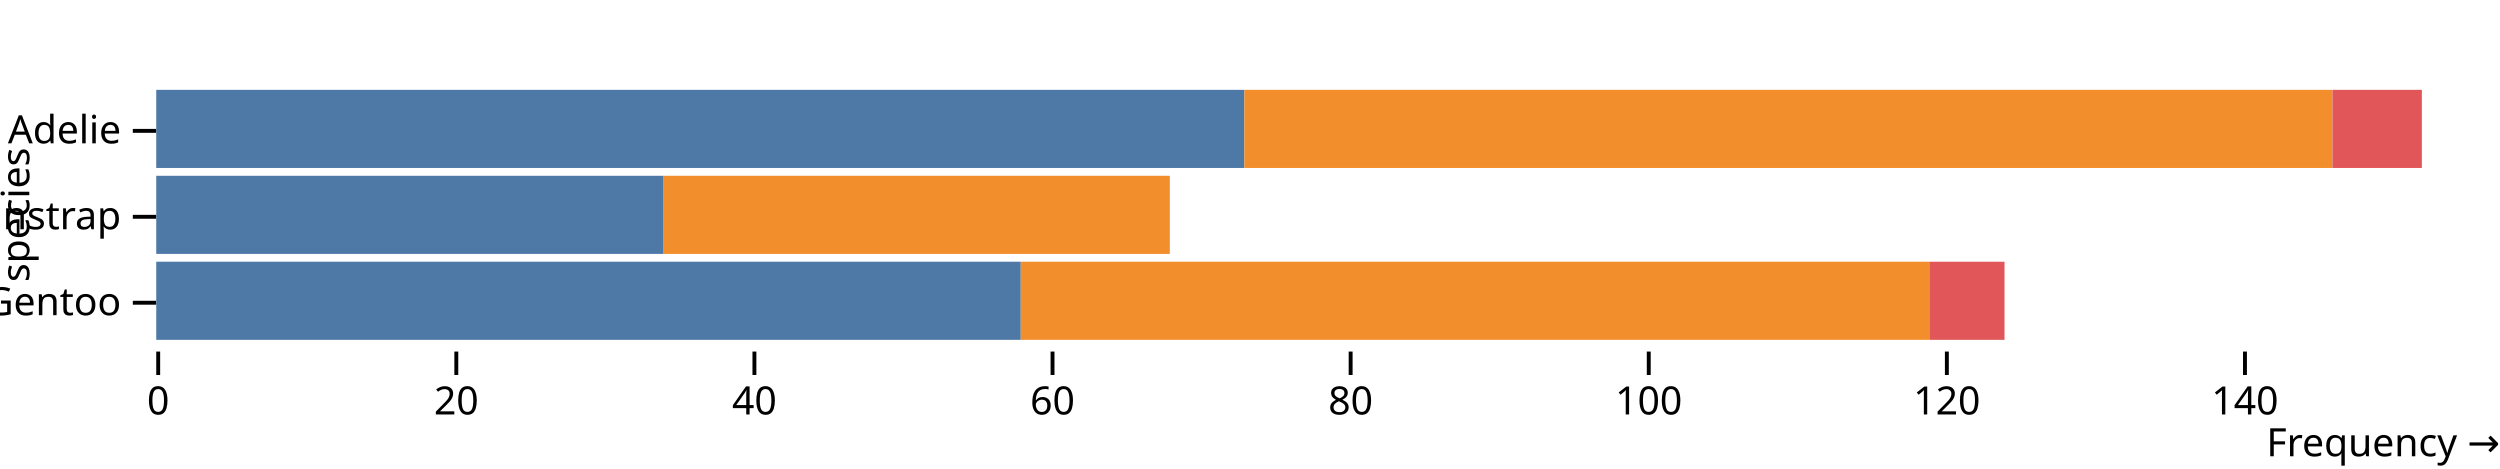
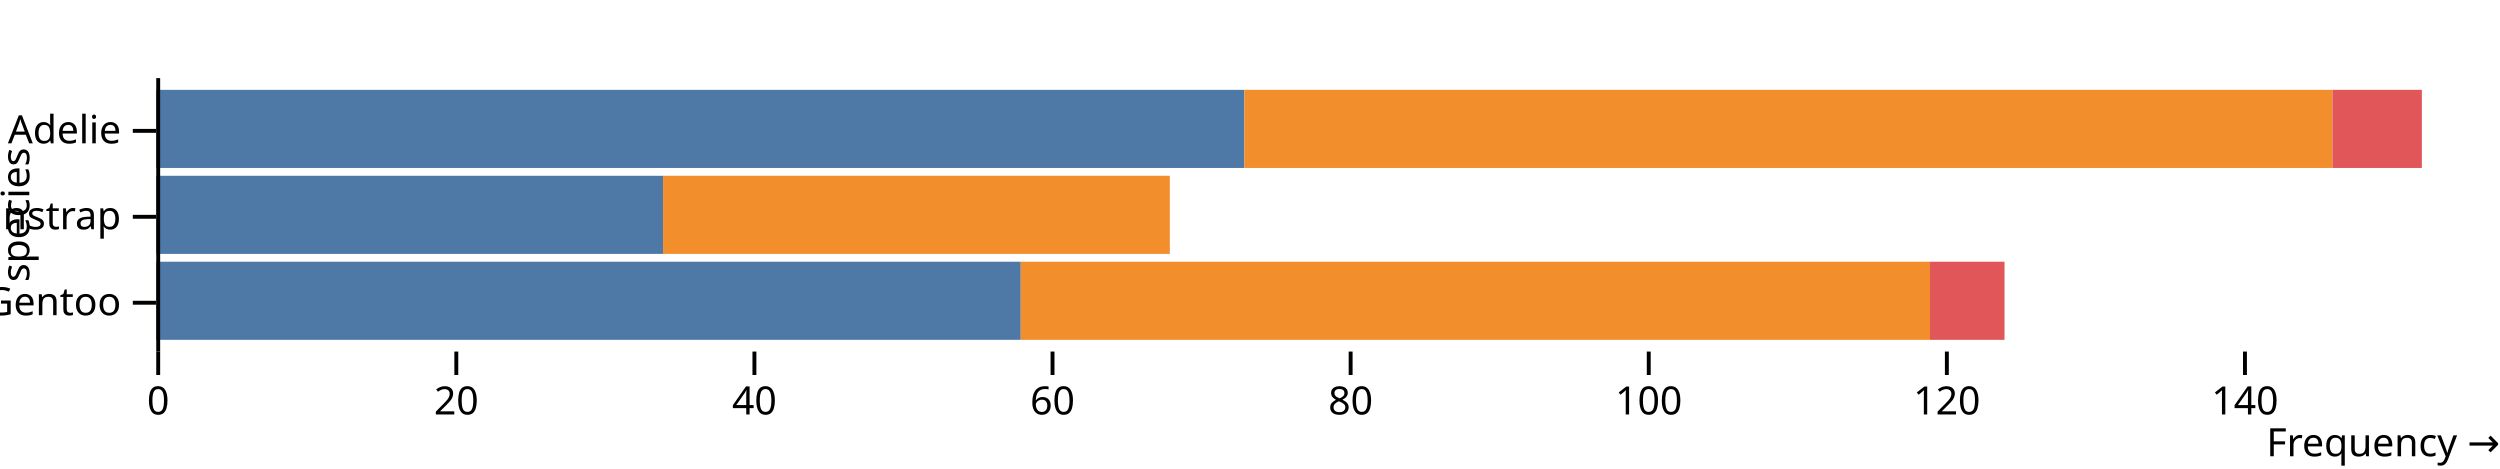
<svg xmlns="http://www.w3.org/2000/svg" class="plot" fill="currentColor" font-family="system-ui, sans-serif" font-size="10" text-anchor="middle" width="640" height="120" viewBox="0 0 640 120">
  <style>
    .plot {
      display: block;
      background: white;
      height: auto;
      height: intrinsic;
      max-width: 100%;
    }

    .plot text,
    .plot tspan {
      white-space: pre;
    }
  </style>
  <g aria-label="y-axis" aria-description="species" transform="translate(40,0)" fill="none" text-anchor="end">
    <g class="tick" opacity="1" transform="translate(0,33.5)">
      <line stroke="currentColor" x2="-6" />
      <text fill="currentColor" x="-9" dy="0.32em">Adelie</text>
    </g>
    <g class="tick" opacity="1" transform="translate(0,55.5)">
      <line stroke="currentColor" x2="-6" />
      <text fill="currentColor" x="-9" dy="0.32em">Chinstrap</text>
    </g>
    <g class="tick" opacity="1" transform="translate(0,77.5)">
      <line stroke="currentColor" x2="-6" />
      <text fill="currentColor" x="-9" dy="0.32em">Gentoo</text>
    </g>
    <text fill="currentColor" transform="translate(-40,55) rotate(-90)" dy="0.75em" text-anchor="middle">species</text>
  </g>
  <g aria-label="x-axis" aria-description="Frequency →" transform="translate(0,90)" fill="none" text-anchor="middle" font-variant="tabular-nums">
    <g class="tick" opacity="1" transform="translate(40.5,0)">
      <line stroke="currentColor" y2="6" />
      <text fill="currentColor" y="9" dy="0.71em">0</text>
    </g>
    <g class="tick" opacity="1" transform="translate(116.8158,0)">
      <line stroke="currentColor" y2="6" />
      <text fill="currentColor" y="9" dy="0.71em">20</text>
    </g>
    <g class="tick" opacity="1" transform="translate(193.1316,0)">
      <line stroke="currentColor" y2="6" />
      <text fill="currentColor" y="9" dy="0.71em">40</text>
    </g>
    <g class="tick" opacity="1" transform="translate(269.4474,0)">
      <line stroke="currentColor" y2="6" />
      <text fill="currentColor" y="9" dy="0.71em">60</text>
    </g>
    <g class="tick" opacity="1" transform="translate(345.7632,0)">
      <line stroke="currentColor" y2="6" />
      <text fill="currentColor" y="9" dy="0.71em">80</text>
    </g>
    <g class="tick" opacity="1" transform="translate(422.0789,0)">
      <line stroke="currentColor" y2="6" />
      <text fill="currentColor" y="9" dy="0.71em">100</text>
    </g>
    <g class="tick" opacity="1" transform="translate(498.3947,0)">
      <line stroke="currentColor" y2="6" />
      <text fill="currentColor" y="9" dy="0.71em">120</text>
    </g>
    <g class="tick" opacity="1" transform="translate(574.7105,0)">
      <line stroke="currentColor" y2="6" />
      <text fill="currentColor" y="9" dy="0.71em">140</text>
    </g>
    <text fill="currentColor" transform="translate(640,30)" dy="-0.32em" text-anchor="end">Frequency →</text>
  </g>
  <g aria-label="bar">
    <rect x="40" width="278.553" y="23" height="20" fill="#4e79a7" />
    <rect x="40" width="129.737" y="45" height="20" fill="#4e79a7" />
    <rect x="40" width="221.316" y="67" height="20" fill="#4e79a7" />
    <rect x="318.553" width="278.553" y="23" height="20" fill="#f28e2c" />
    <rect x="169.737" width="129.737" y="45" height="20" fill="#f28e2c" />
    <rect x="261.316" width="232.763" y="67" height="20" fill="#f28e2c" />
    <rect x="597.105" width="22.895" y="23" height="20" fill="#e15759" />
    <rect x="494.079" width="19.079" y="67" height="20" fill="#e15759" />
  </g>
+   <g aria-label="rule" stroke="currentColor" transform="translate(0.5,0)">
+     <line x1="40" x2="40" y1="20" y2="90" />
+   </g>
</svg>
